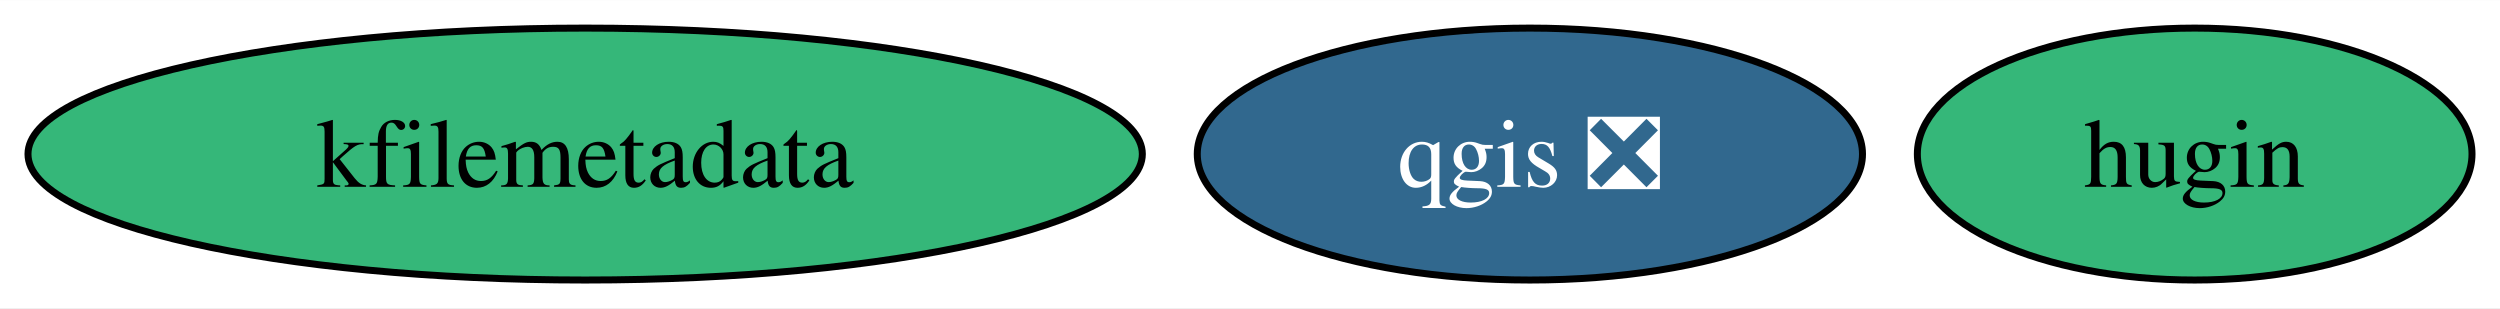
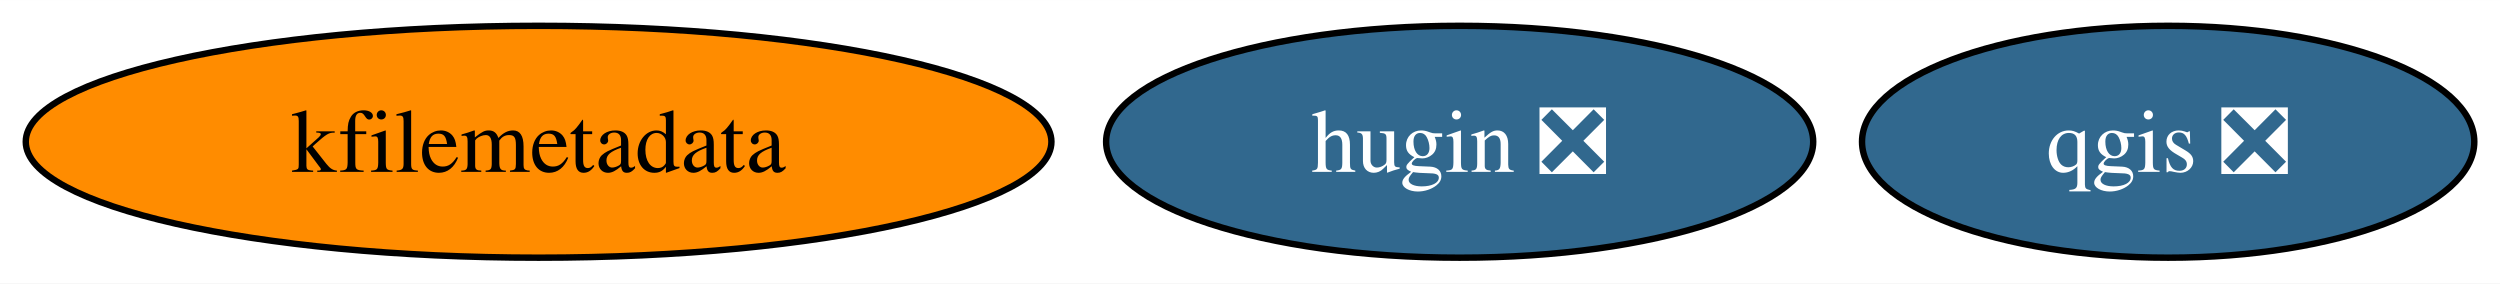
- <svg xmlns="http://www.w3.org/2000/svg" xmlns:xlink="http://www.w3.org/1999/xlink" width="357pt" height="44pt" viewBox="0.00 0.00 357.25 44.00">
+ <svg xmlns="http://www.w3.org/2000/svg" xmlns:xlink="http://www.w3.org/1999/xlink" width="388pt" height="44pt" viewBox="0.00 0.00 388.14 44.00">
  <g id="graph0" class="graph" transform="scale(1 1) rotate(0) translate(4 40)">
-     <polygon fill="white" stroke="none" points="-4,4 -4,-40 353.25,-40 353.25,4 -4,4" />
+     <polygon fill="white" stroke="none" points="-4,4 -4,-40 384.14,-40 384.14,4 -4,4" />
    <g id="node1" class="node">
      <g id="a_node1">
        <a xlink:href="https://github.com/conda-forge/qgis-feedstock/pull/404" xlink:title="qgis ❎">
-           <ellipse fill="#31688e" stroke="black" cx="214.62" cy="-18" rx="47.53" ry="18" />
-           <text text-anchor="middle" x="214.62" y="-13.32" font-family="Times,serif" font-size="14.00" fill="white">qgis ❎</text>
+           <ellipse fill="#31688e" stroke="black" cx="332.62" cy="-18" rx="47.53" ry="18" />
+           <text text-anchor="middle" x="332.62" y="-13.32" font-family="Times,serif" font-size="14.00" fill="white">qgis ❎</text>
        </a>
      </g>
    </g>
    <g id="node2" class="node">
      <g id="a_node2">
        <a xlink:href="https://github.com/conda-forge/kfilemetadata-feedstock" xlink:title="kfilemetadata">
-           <ellipse fill="#35b779" stroke="black" cx="79.62" cy="-18" rx="79.62" ry="18" />
+           <ellipse fill="#ff8c00" stroke="black" cx="79.62" cy="-18" rx="79.62" ry="18" />
          <text text-anchor="middle" x="79.62" y="-13.32" font-family="Times,serif" font-size="14.00">kfilemetadata</text>
        </a>
      </g>
    </g>
    <g id="node3" class="node">
      <g id="a_node3">
-         <a xlink:href="https://github.com/conda-forge/hugin-feedstock" xlink:title="hugin">
-           <ellipse fill="#35b779" stroke="black" cx="309.62" cy="-18" rx="39.63" ry="18" />
-           <text text-anchor="middle" x="309.62" y="-13.32" font-family="Times,serif" font-size="14.00">hugin</text>
+         <a xlink:href="https://github.com/conda-forge/hugin-feedstock/pull/58" xlink:title="hugin ❎">
+           <ellipse fill="#31688e" stroke="black" cx="222.62" cy="-18" rx="54.89" ry="18" />
+           <text text-anchor="middle" x="222.62" y="-13.32" font-family="Times,serif" font-size="14.00" fill="white">hugin ❎</text>
        </a>
      </g>
    </g>
  </g>
</svg>
